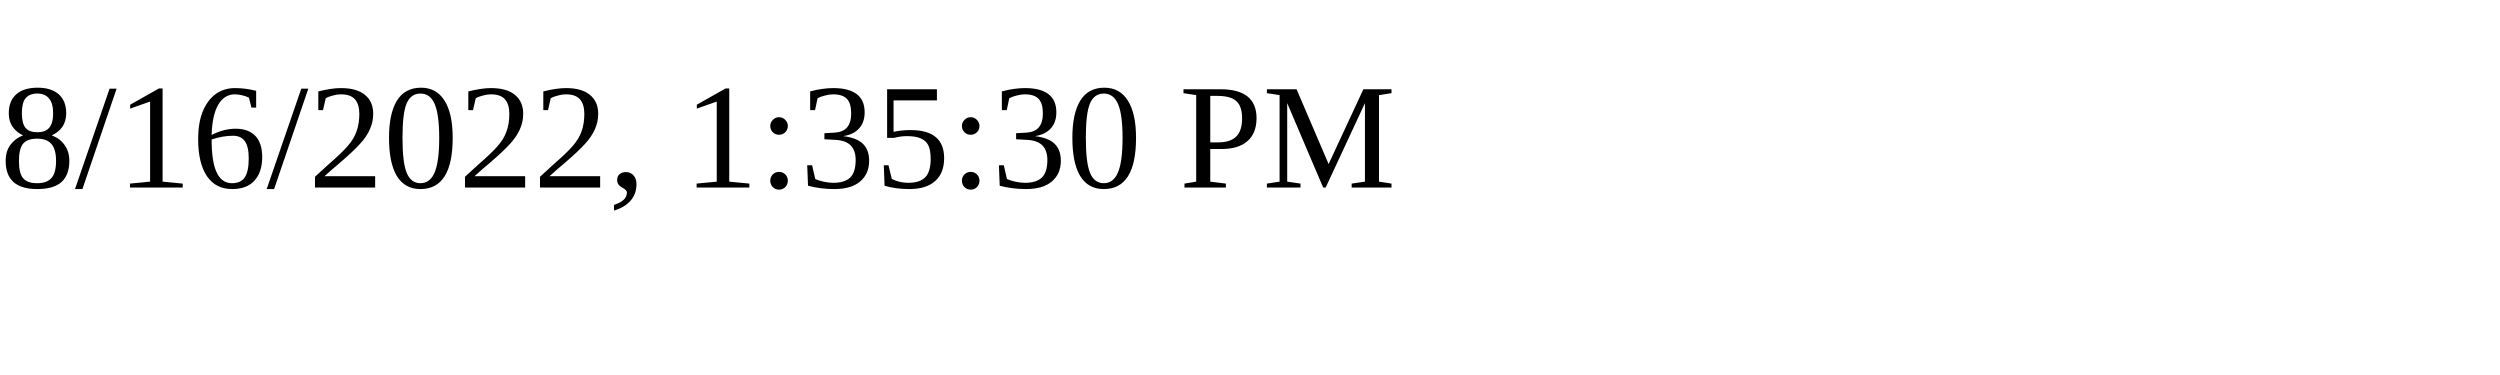
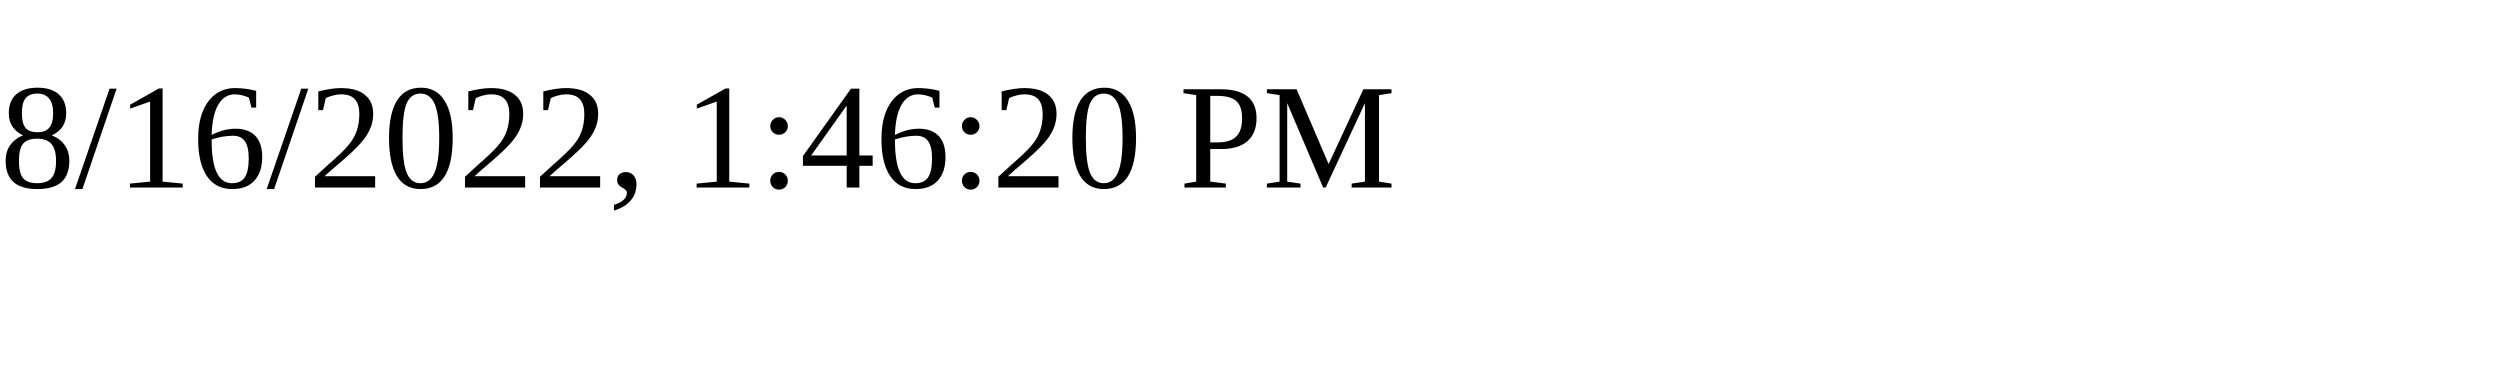
<svg xmlns="http://www.w3.org/2000/svg" height="30" width="200">
-   <text x="0" y="15">8/16/2022, 1:35:30 PM</text>
+   <text x="0" y="15">8/16/2022, 1:46:20 PM</text>
</svg>
